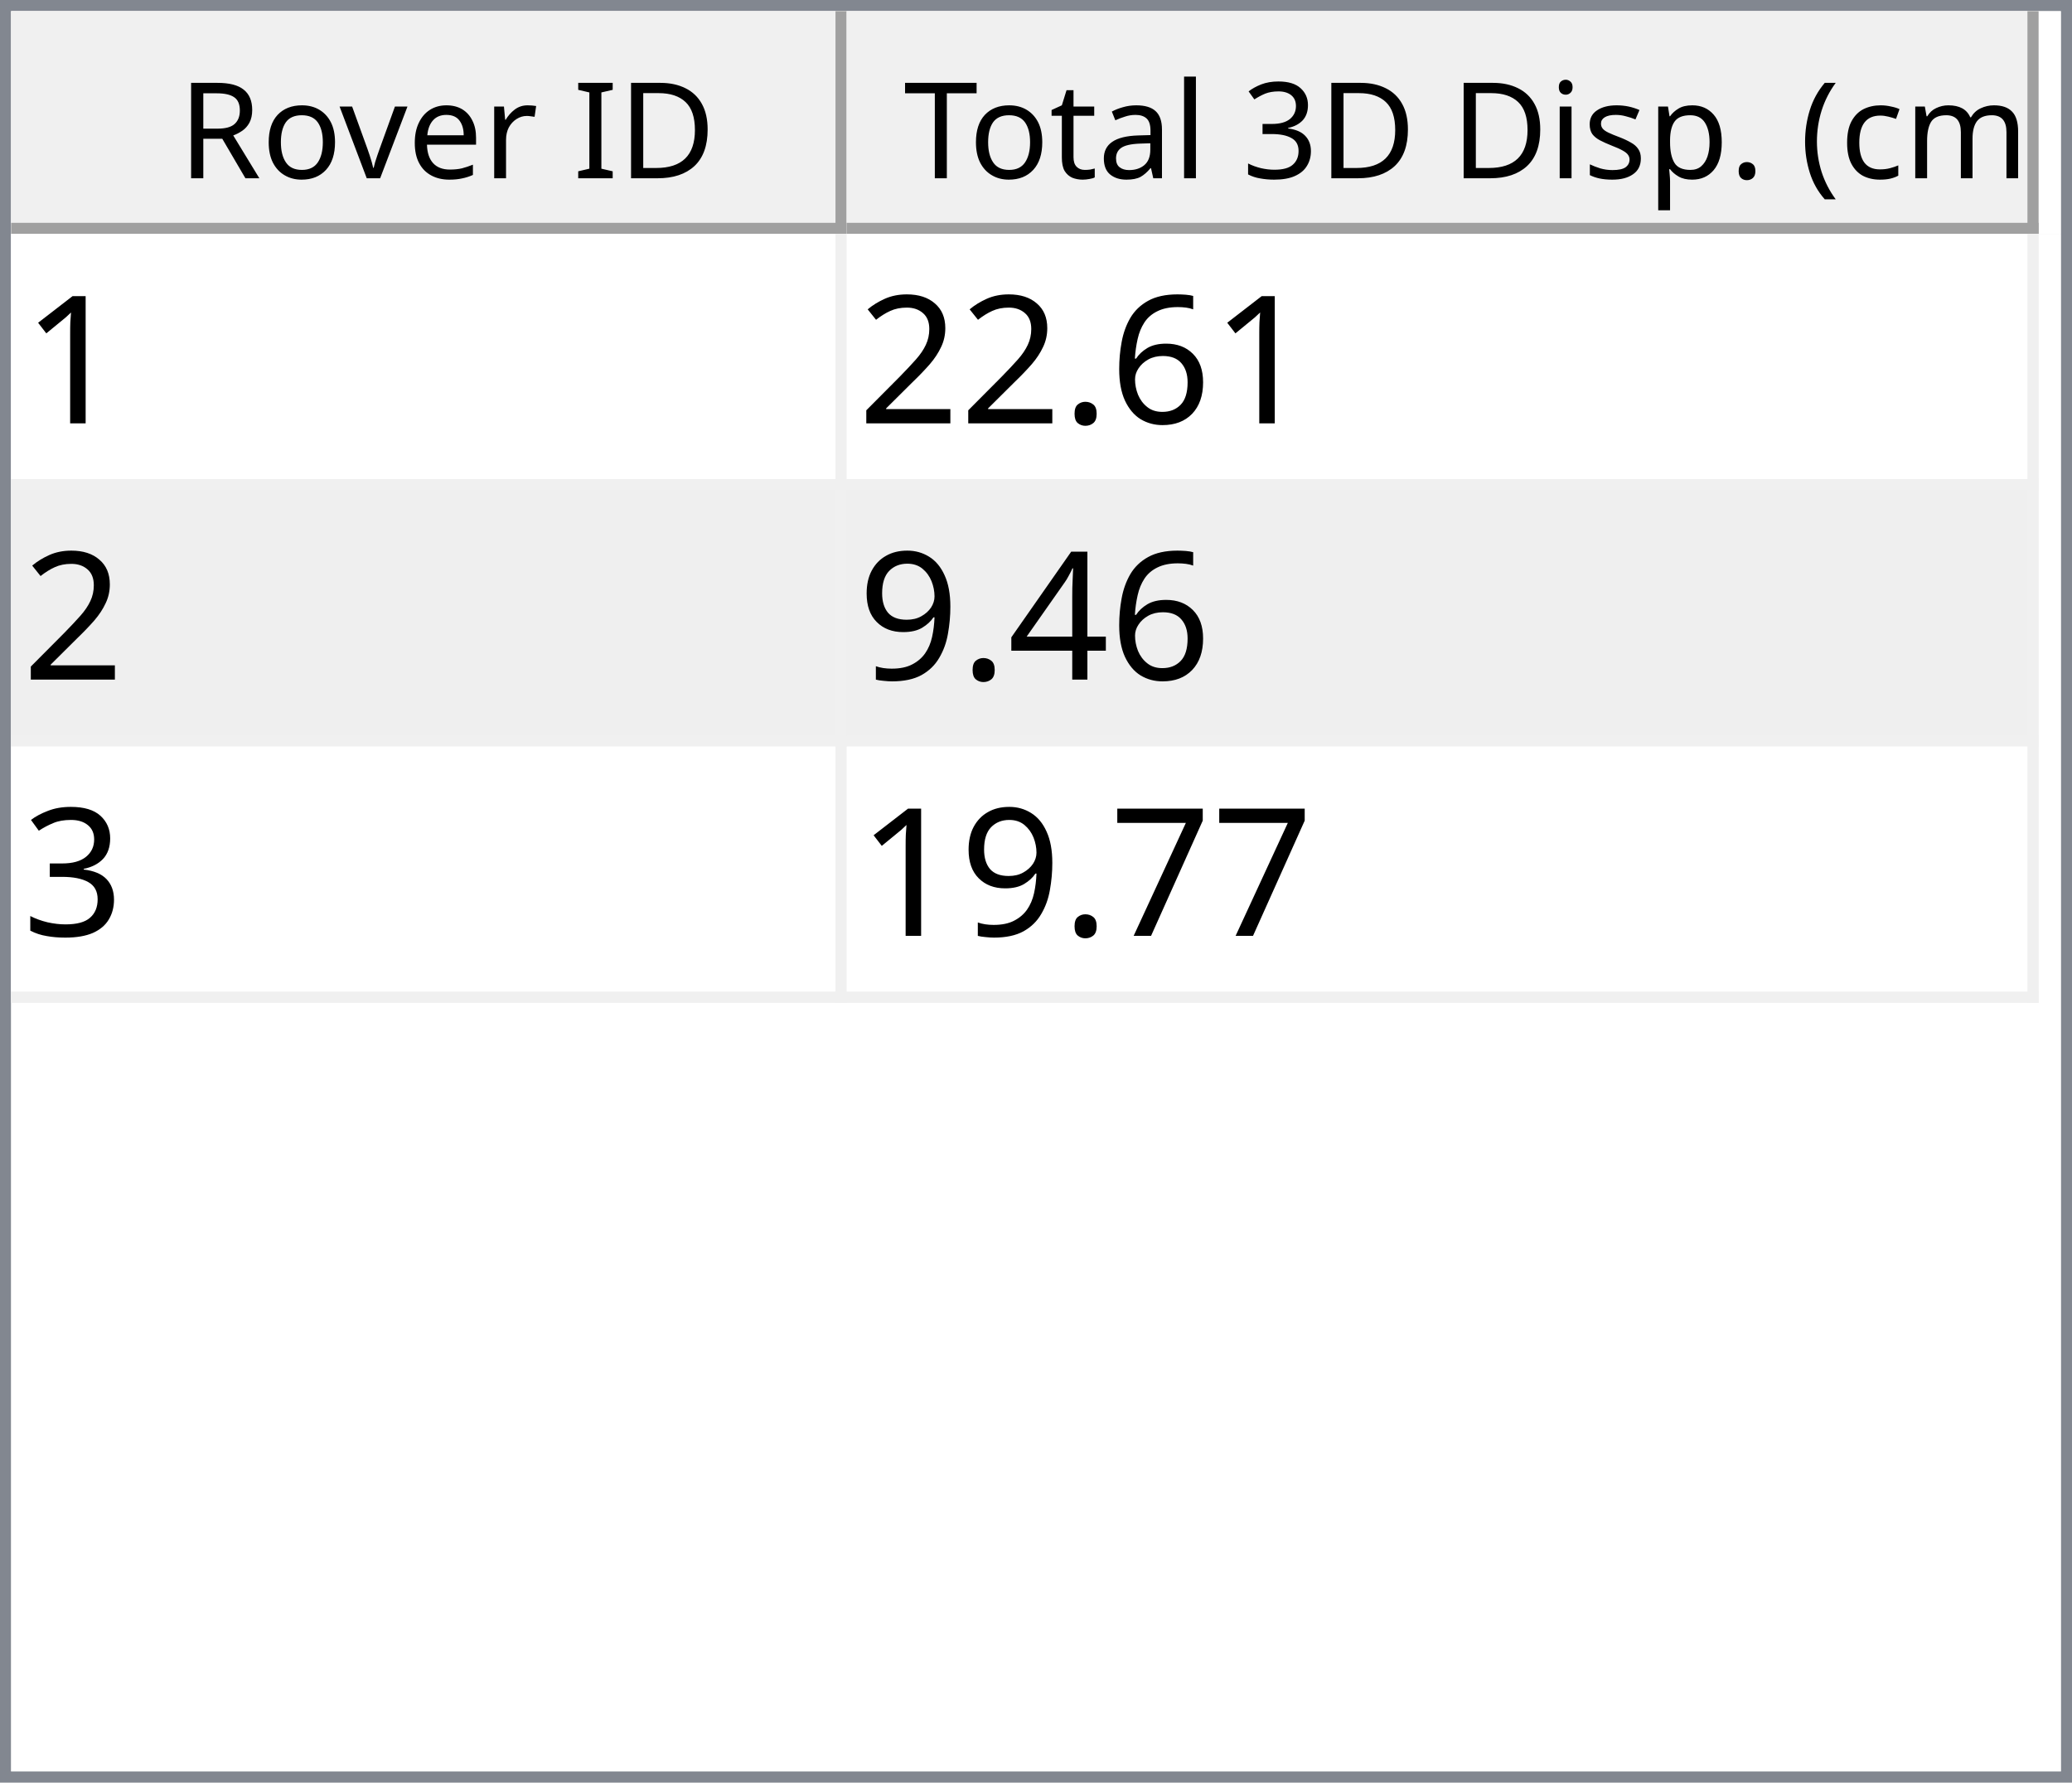
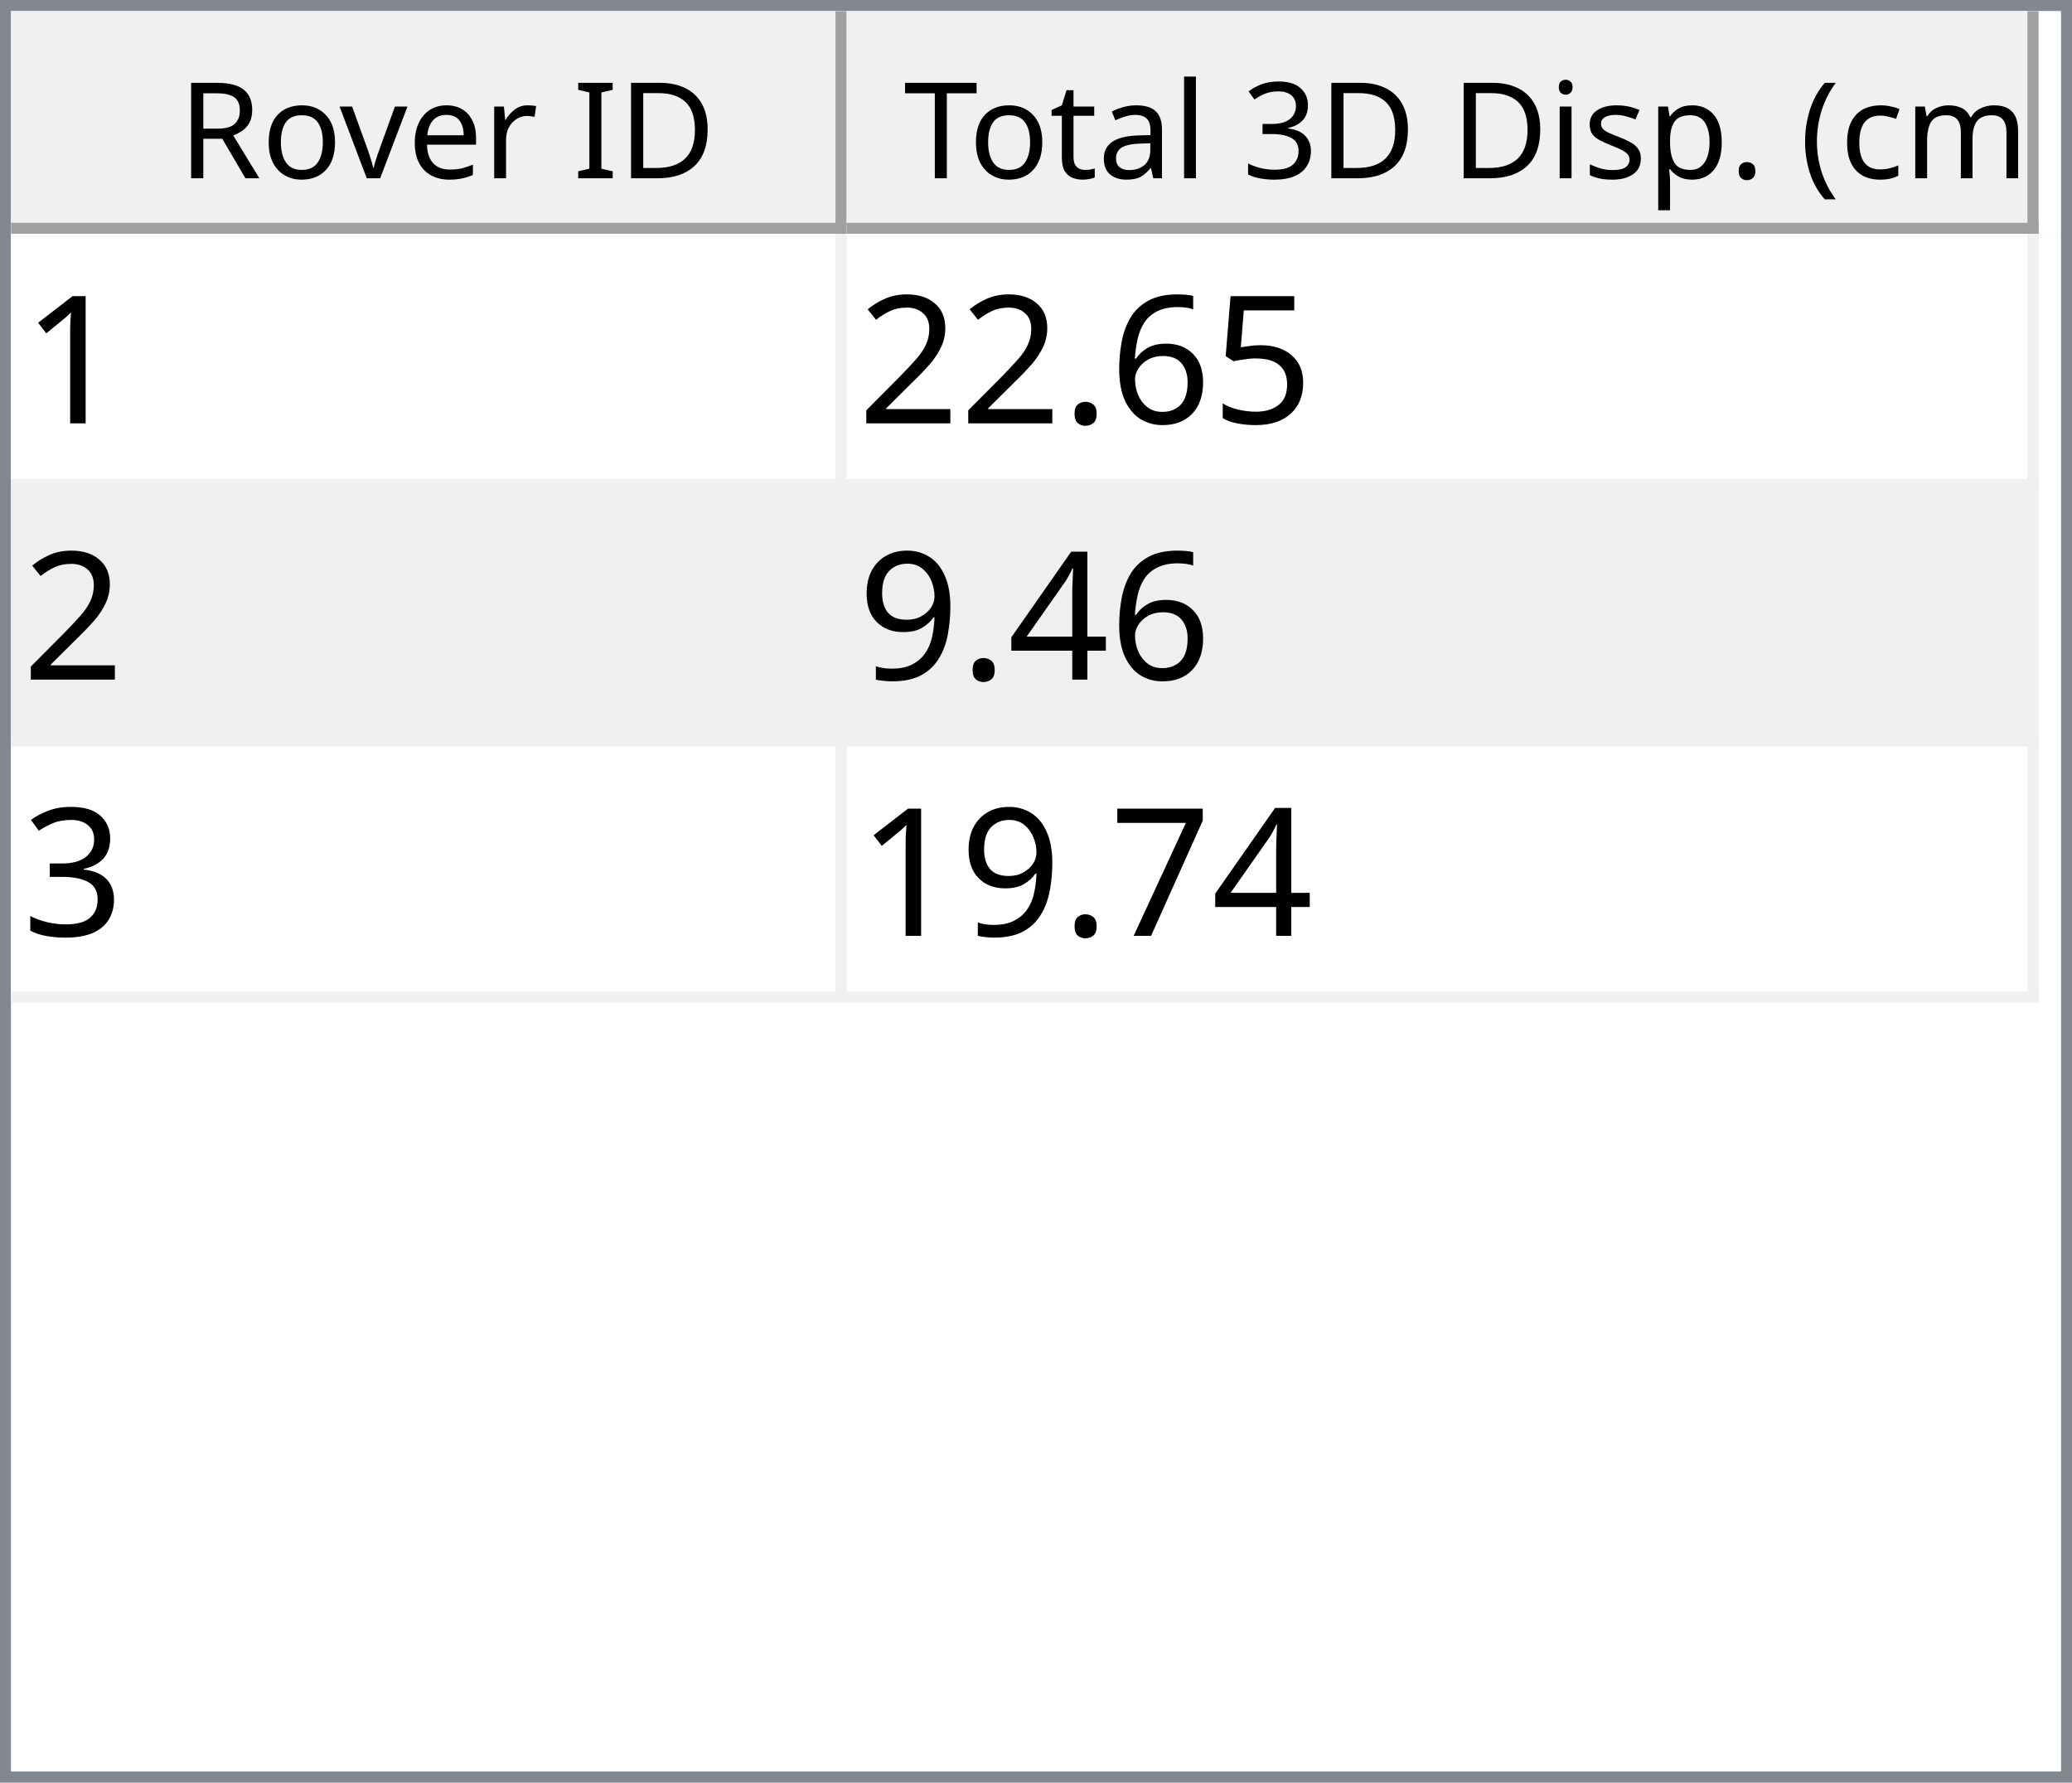
<svg xmlns="http://www.w3.org/2000/svg" style="fill-opacity:1; color-rendering:auto; color-interpolation:auto; text-rendering:auto; stroke:black; stroke-linecap:square; stroke-miterlimit:10; shape-rendering:auto; stroke-opacity:1; fill:black; stroke-dasharray:none; font-weight:normal; stroke-width:1; font-family:'Dialog'; font-style:normal; stroke-linejoin:miter; font-size:12px; stroke-dashoffset:0; image-rendering:auto;" width="186" height="160">
  <defs id="genericDefs" />
  <g>
    <defs id="defs1">
      <clipPath clipPathUnits="userSpaceOnUse" id="clipPath1">
        <path d="M0 0 L186 0 L186 160 L0 160 L0 0 Z" />
      </clipPath>
      <clipPath clipPathUnits="userSpaceOnUse" id="clipPath2">
        <path d="M0 0 L0 160 L186 160 L186 0 Z" />
      </clipPath>
      <clipPath clipPathUnits="userSpaceOnUse" id="clipPath3">
        <path d="M0 0 L0 20 L184 20 L184 0 Z" />
      </clipPath>
      <clipPath clipPathUnits="userSpaceOnUse" id="clipPath4">
        <path d="M0 0 L0 20 L75 20 L75 0 Z" />
      </clipPath>
      <clipPath clipPathUnits="userSpaceOnUse" id="clipPath5">
        <path d="M1 1 L1 19 L74 19 L74 1 Z" />
      </clipPath>
      <clipPath clipPathUnits="userSpaceOnUse" id="clipPath6">
        <path d="M0 0 L0 18 L73 18 L73 0 Z" />
      </clipPath>
      <clipPath clipPathUnits="userSpaceOnUse" id="clipPath7">
        <path d="M-0.5 -0.5 L-0.5 19.5 L74.5 19.5 L74.5 -0.5 Z" />
      </clipPath>
      <clipPath clipPathUnits="userSpaceOnUse" id="clipPath8">
        <path d="M0 0 L0 20 L107 20 L107 0 Z" />
      </clipPath>
      <clipPath clipPathUnits="userSpaceOnUse" id="clipPath9">
        <path d="M1 1 L1 19 L106 19 L106 1 Z" />
      </clipPath>
      <clipPath clipPathUnits="userSpaceOnUse" id="clipPath10">
        <path d="M0 0 L0 18 L105 18 L105 0 Z" />
      </clipPath>
      <clipPath clipPathUnits="userSpaceOnUse" id="clipPath11">
        <path d="M-0.5 -0.5 L-0.5 19.5 L106.5 19.5 L106.5 -0.5 Z" />
      </clipPath>
      <clipPath clipPathUnits="userSpaceOnUse" id="clipPath12">
        <path d="M0 0 L0 138 L184 138 L184 0 Z" />
      </clipPath>
      <clipPath clipPathUnits="userSpaceOnUse" id="clipPath13">
        <path d="M0 0 L0 69 L182 69 L182 0 Z" />
      </clipPath>
      <clipPath clipPathUnits="userSpaceOnUse" id="clipPath14">
        <path d="M-0.5 -0.5 L-0.5 68.5 L181.5 68.5 L181.5 -0.5 Z" />
      </clipPath>
      <clipPath clipPathUnits="userSpaceOnUse" id="clipPath15">
        <path d="M0 0 L0 22 L74 22 L74 0 Z" />
      </clipPath>
      <clipPath clipPathUnits="userSpaceOnUse" id="clipPath16">
        <path d="M0 0 L0 22 L106 22 L106 0 Z" />
      </clipPath>
      <font horiz-adv-x="64.551" id="font1">
        <font-face ascent="107.91" descent="25.098" units-per-em="100" style="font-style:normal; font-family:Segoe UI; font-weight:normal;" />
        <missing-glyph horiz-adv-x="64.551" d="M8.109 0 L8.109 68.266 L56.453 68.266 L56.453 0 L8.109 0 ZM15.328 7.234 L49.219 7.234 L49.219 61.031 L15.328 61.031 L15.328 7.234 Z" />
        <glyph unicode="D" horiz-adv-x="70.117" d="M9.188 0 L9.188 70.016 L28.516 70.016 Q65.531 70.016 65.531 35.891 Q65.531 19.672 55.25 9.836 Q44.969 0 27.734 0 L9.188 0 ZM17.391 62.594 L17.391 7.422 L27.828 7.422 Q41.609 7.422 49.273 14.797 Q56.938 22.172 56.938 35.688 Q56.938 62.594 28.328 62.594 L17.391 62.594 Z" />
        <glyph unicode="I" horiz-adv-x="26.611" d="M17.391 0 L9.188 0 L9.188 70.016 L17.391 70.016 L17.391 0 Z" />
        <glyph unicode=" " horiz-adv-x="27.393" d="" />
        <glyph unicode="r" horiz-adv-x="34.766" d="M34.188 41.891 Q32.078 43.5 28.125 43.5 Q23 43.5 19.555 38.672 Q16.109 33.844 16.109 25.484 L16.109 0 L8.109 0 L8.109 50 L16.109 50 L16.109 39.703 L16.312 39.703 Q18.016 44.969 21.531 47.922 Q25.047 50.875 29.391 50.875 Q32.516 50.875 34.188 50.203 L34.188 41.891 Z" />
        <glyph unicode="e" horiz-adv-x="52.295" d="M48.297 23 L12.984 23 Q13.188 14.656 17.484 10.109 Q21.781 5.562 29.297 5.562 Q37.75 5.562 44.828 11.141 L44.828 3.609 Q38.234 -1.172 27.391 -1.172 Q16.797 -1.172 10.742 5.641 Q4.688 12.453 4.688 24.812 Q4.688 36.469 11.305 43.82 Q17.922 51.172 27.734 51.172 Q37.547 51.172 42.922 44.828 Q48.297 38.484 48.297 27.203 L48.297 23 ZM40.094 29.781 Q40.047 36.719 36.75 40.578 Q33.453 44.438 27.594 44.438 Q21.922 44.438 17.969 40.383 Q14.016 36.328 13.094 29.781 L40.094 29.781 Z" />
        <glyph unicode="v" horiz-adv-x="47.9" d="M47.406 50 L27.484 0 L19.625 0 L0.688 50 L9.469 50 L22.172 13.672 Q23.578 9.672 23.922 6.688 L24.125 6.688 Q24.609 10.453 25.688 13.484 L38.969 50 L47.406 50 Z" />
        <glyph unicode="o" horiz-adv-x="58.594" d="M29 -1.172 Q17.922 -1.172 11.305 5.836 Q4.688 12.844 4.688 24.422 Q4.688 37.016 11.57 44.094 Q18.453 51.172 30.172 51.172 Q41.359 51.172 47.633 44.289 Q53.906 37.406 53.906 25.203 Q53.906 13.234 47.141 6.031 Q40.375 -1.172 29 -1.172 ZM29.594 44.438 Q21.875 44.438 17.383 39.188 Q12.891 33.938 12.891 24.703 Q12.891 15.828 17.43 10.695 Q21.969 5.562 29.594 5.562 Q37.359 5.562 41.531 10.594 Q45.703 15.625 45.703 24.906 Q45.703 34.281 41.531 39.359 Q37.359 44.438 29.594 44.438 Z" />
        <glyph unicode="R" horiz-adv-x="59.814" d="M59.375 0 L49.609 0 L37.891 19.625 Q36.281 22.359 34.766 24.289 Q33.25 26.219 31.664 27.438 Q30.078 28.656 28.25 29.219 Q26.422 29.781 24.125 29.781 L17.391 29.781 L17.391 0 L9.188 0 L9.188 70.016 L30.078 70.016 Q34.672 70.016 38.555 68.867 Q42.438 67.719 45.289 65.375 Q48.141 63.031 49.758 59.547 Q51.375 56.062 51.375 51.375 Q51.375 47.703 50.273 44.656 Q49.172 41.609 47.148 39.211 Q45.125 36.812 42.266 35.133 Q39.406 33.453 35.844 32.516 L35.844 32.328 Q37.594 31.547 38.891 30.547 Q40.188 29.547 41.359 28.18 Q42.531 26.812 43.68 25.078 Q44.828 23.344 46.234 21.047 L59.375 0 ZM17.391 62.594 L17.391 37.203 L28.516 37.203 Q31.594 37.203 34.203 38.133 Q36.812 39.062 38.719 40.797 Q40.625 42.531 41.703 45.047 Q42.781 47.562 42.781 50.688 Q42.781 56.297 39.141 59.445 Q35.5 62.594 28.609 62.594 L17.391 62.594 Z" />
        <glyph unicode=")" horiz-adv-x="30.176" d="M8.297 -15.922 L1.172 -15.922 Q16.406 2.344 16.406 26.812 Q16.406 51.469 1.078 70.016 L8.297 70.016 Q23.531 52.156 23.531 26.703 Q23.531 1.375 8.297 -15.922 Z" />
        <glyph unicode="m" horiz-adv-x="86.133" d="M79.109 0 L71.094 0 L71.094 28.719 Q71.094 37.016 68.531 40.727 Q65.969 44.438 59.906 44.438 Q54.781 44.438 51.195 39.75 Q47.609 35.062 47.609 28.516 L47.609 0 L39.594 0 L39.594 29.688 Q39.594 44.438 28.219 44.438 Q22.953 44.438 19.531 40.016 Q16.109 35.594 16.109 28.516 L16.109 0 L8.109 0 L8.109 50 L16.109 50 L16.109 42.094 L16.312 42.094 Q21.625 51.172 31.844 51.172 Q36.969 51.172 40.773 48.312 Q44.578 45.453 46 40.828 Q51.562 51.172 62.594 51.172 Q79.109 51.172 79.109 30.812 L79.109 0 Z" />
        <glyph unicode="c" horiz-adv-x="46.191" d="M42.188 2.297 Q36.422 -1.172 28.516 -1.172 Q17.828 -1.172 11.258 5.789 Q4.688 12.75 4.688 23.828 Q4.688 36.188 11.766 43.68 Q18.844 51.172 30.672 51.172 Q37.25 51.172 42.281 48.734 L42.281 40.531 Q36.719 44.438 30.375 44.438 Q22.703 44.438 17.797 38.945 Q12.891 33.453 12.891 24.516 Q12.891 15.719 17.508 10.641 Q22.125 5.562 29.891 5.562 Q36.422 5.562 42.188 9.906 L42.188 2.297 Z" />
        <glyph unicode="(" horiz-adv-x="30.176" d="M29.109 -15.922 L21.969 -15.922 Q6.844 1.375 6.844 26.703 Q6.844 52.156 21.969 70.016 L29.203 70.016 Q13.875 51.469 13.875 26.812 Q13.875 2.344 29.109 -15.922 Z" />
        <glyph unicode="." horiz-adv-x="21.68" d="M10.891 -1.078 Q8.641 -1.078 7.055 0.539 Q5.469 2.156 5.469 4.391 Q5.469 6.641 7.055 8.273 Q8.641 9.906 10.891 9.906 Q13.188 9.906 14.797 8.273 Q16.406 6.641 16.406 4.391 Q16.406 2.156 14.797 0.539 Q13.188 -1.078 10.891 -1.078 Z" />
        <glyph unicode="p" horiz-adv-x="58.789" d="M16.312 7.234 L16.109 7.234 L16.109 -23 L8.109 -23 L8.109 50 L16.109 50 L16.109 41.219 L16.312 41.219 Q22.219 51.172 33.594 51.172 Q43.266 51.172 48.688 44.461 Q54.109 37.75 54.109 26.469 Q54.109 13.922 48 6.375 Q41.891 -1.172 31.297 -1.172 Q21.578 -1.172 16.312 7.234 ZM16.109 27.391 L16.109 20.406 Q16.109 14.203 20.141 9.883 Q24.172 5.562 30.375 5.562 Q37.641 5.562 41.773 11.133 Q45.906 16.703 45.906 26.609 Q45.906 34.969 42.047 39.703 Q38.188 44.438 31.594 44.438 Q24.609 44.438 20.359 39.578 Q16.109 34.719 16.109 27.391 Z" />
        <glyph unicode="s" horiz-adv-x="42.432" d="M5.078 1.812 L5.078 10.406 Q11.625 5.562 19.484 5.562 Q30.031 5.562 30.031 12.594 Q30.031 14.594 29.125 15.992 Q28.219 17.391 26.68 18.461 Q25.141 19.531 23.07 20.383 Q21 21.234 18.609 22.172 Q15.281 23.484 12.766 24.828 Q10.25 26.172 8.57 27.859 Q6.891 29.547 6.031 31.695 Q5.172 33.844 5.172 36.719 Q5.172 40.234 6.789 42.945 Q8.406 45.656 11.086 47.484 Q13.766 49.312 17.211 50.242 Q20.656 51.172 24.312 51.172 Q30.812 51.172 35.938 48.922 L35.938 40.828 Q30.422 44.438 23.25 44.438 Q21 44.438 19.195 43.922 Q17.391 43.406 16.094 42.477 Q14.797 41.547 14.086 40.258 Q13.375 38.969 13.375 37.406 Q13.375 35.453 14.086 34.133 Q14.797 32.812 16.164 31.789 Q17.531 30.766 19.484 29.938 Q21.438 29.109 23.922 28.125 Q27.25 26.859 29.883 25.516 Q32.516 24.172 34.375 22.484 Q36.234 20.797 37.234 18.602 Q38.234 16.406 38.234 13.375 Q38.234 9.672 36.602 6.938 Q34.969 4.203 32.234 2.398 Q29.5 0.594 25.93 -0.289 Q22.359 -1.172 18.453 -1.172 Q10.75 -1.172 5.078 1.812 Z" />
        <glyph unicode="i" horiz-adv-x="24.219" d="M12.203 62.703 Q10.062 62.703 8.547 64.164 Q7.031 65.625 7.031 67.875 Q7.031 70.125 8.547 71.609 Q10.062 73.094 12.203 73.094 Q14.406 73.094 15.945 71.609 Q17.484 70.125 17.484 67.875 Q17.484 65.719 15.945 64.211 Q14.406 62.703 12.203 62.703 ZM16.109 0 L8.109 0 L8.109 50 L16.109 50 L16.109 0 Z" />
        <glyph unicode="3" horiz-adv-x="53.906" d="M46.531 19.828 Q46.531 15.094 44.75 11.211 Q42.969 7.328 39.719 4.57 Q36.469 1.812 31.93 0.297 Q27.391 -1.219 21.922 -1.219 Q11.922 -1.219 6 2.594 L6 11.188 Q13.094 5.609 22.219 5.609 Q25.875 5.609 28.828 6.539 Q31.781 7.469 33.906 9.227 Q36.031 10.984 37.18 13.477 Q38.328 15.969 38.328 19.094 Q38.328 32.812 18.797 32.812 L12.984 32.812 L12.984 39.594 L18.5 39.594 Q35.797 39.594 35.797 52.484 Q35.797 64.406 22.609 64.406 Q15.188 64.406 8.688 59.422 L8.688 67.188 Q15.375 71.188 24.609 71.188 Q29 71.188 32.57 69.969 Q36.141 68.75 38.68 66.555 Q41.219 64.359 42.609 61.281 Q44 58.203 44 54.5 Q44 40.672 30.031 36.719 L30.031 36.531 Q33.594 36.141 36.625 34.797 Q39.656 33.453 41.852 31.305 Q44.047 29.156 45.289 26.25 Q46.531 23.344 46.531 19.828 Z" />
        <glyph unicode="l" horiz-adv-x="24.219" d="M16.109 0 L8.109 0 L8.109 74.031 L16.109 74.031 L16.109 0 Z" />
        <glyph unicode="a" horiz-adv-x="50.879" d="M43.891 0 L35.891 0 L35.891 7.812 L35.688 7.812 Q30.469 -1.172 20.312 -1.172 Q12.844 -1.172 8.617 2.781 Q4.391 6.734 4.391 13.281 Q4.391 27.297 20.906 29.594 L35.891 31.688 Q35.891 44.438 25.594 44.438 Q16.547 44.438 9.281 38.281 L9.281 46.484 Q16.656 51.172 26.266 51.172 Q43.891 51.172 43.891 32.516 L43.891 0 ZM35.891 25.297 L23.828 23.641 Q18.266 22.859 15.43 20.875 Q12.594 18.891 12.594 13.875 Q12.594 10.203 15.211 7.883 Q17.828 5.562 22.172 5.562 Q28.125 5.562 32.008 9.742 Q35.891 13.922 35.891 20.312 L35.891 25.297 Z" />
        <glyph unicode="t" horiz-adv-x="33.887" d="M31.297 0.484 Q28.469 -1.078 23.828 -1.078 Q10.688 -1.078 10.688 13.578 L10.688 43.172 L2.094 43.172 L2.094 50 L10.688 50 L10.688 62.203 L18.703 64.797 L18.703 50 L31.297 50 L31.297 43.172 L18.703 43.172 L18.703 14.984 Q18.703 9.969 20.414 7.82 Q22.125 5.672 26.078 5.672 Q29.109 5.672 31.297 7.328 L31.297 0.484 Z" />
        <glyph unicode="T" horiz-adv-x="52.393" d="M50.594 62.594 L30.375 62.594 L30.375 0 L22.172 0 L22.172 62.594 L2 62.594 L2 70.016 L50.594 70.016 L50.594 62.594 Z" />
      </font>
      <font horiz-adv-x="75.0" id="font2">
        <font-face ascent="100.537" descent="21.973" units-per-em="100" style="font-style:normal; font-family:sans-serif; font-weight:normal;" />
        <missing-glyph horiz-adv-x="75.0" d="M12.5 0 L12.5 62.5 L62.5 62.5 L62.5 0 L12.5 0 ZM14.062 1.562 L60.938 1.562 L60.938 60.938 L14.062 60.938 L14.062 1.562 Z" />
        <glyph unicode="1" horiz-adv-x="55.615" d="M37.25 0 L28.469 0 L28.469 56 Q25.297 52.984 20.141 49.953 Q14.984 46.922 10.891 45.406 L10.891 53.906 Q18.266 57.375 23.781 62.305 Q29.297 67.234 31.594 71.875 L37.25 71.875 L37.25 0 Z" />
+         <glyph unicode="5" horiz-adv-x="55.615" d="M4.156 18.75 L13.375 19.531 Q14.406 12.797 18.141 9.398 Q21.875 6 27.156 6 Q33.5 6 37.891 10.789 Q42.281 15.578 42.281 23.484 Q42.281 31 38.062 35.352 Q33.844 39.703 27 39.703 Q22.75 39.703 19.336 37.773 Q15.922 35.844 13.969 32.766 L5.719 33.844 L12.641 70.609 L48.25 70.609 L48.25 62.203 L19.672 62.203 L15.828 42.969 Q22.266 47.469 29.344 47.469 Q38.719 47.469 45.164 40.969 Q51.609 34.469 51.609 24.266 Q51.609 14.547 45.953 7.469 Q39.062 -1.219 27.156 -1.219 Q17.391 -1.219 11.211 4.25 Q5.031 9.719 4.156 18.75 Z" />
        <glyph unicode="6" horiz-adv-x="55.615" d="M49.75 54.047 L41.016 53.375 Q39.844 58.547 37.703 60.891 Q34.125 64.656 28.906 64.656 Q24.703 64.656 21.531 62.312 Q17.391 59.281 14.992 53.469 Q12.594 47.656 12.5 36.922 Q15.672 41.75 20.266 44.094 Q24.859 46.438 29.891 46.438 Q38.672 46.438 44.852 39.969 Q51.031 33.5 51.031 23.25 Q51.031 16.5 48.125 10.719 Q45.219 4.938 40.141 1.859 Q35.062 -1.219 28.609 -1.219 Q17.625 -1.219 10.695 6.859 Q3.766 14.938 3.766 33.5 Q3.766 54.25 11.422 63.672 Q18.109 71.875 29.438 71.875 Q37.891 71.875 43.289 67.141 Q48.688 62.406 49.75 54.047 ZM13.875 23.188 Q13.875 18.656 15.797 14.508 Q17.719 10.359 21.188 8.18 Q24.656 6 28.469 6 Q34.031 6 38.039 10.492 Q42.047 14.984 42.047 22.703 Q42.047 30.125 38.086 34.398 Q34.125 38.672 28.125 38.672 Q22.172 38.672 18.023 34.398 Q13.875 30.125 13.875 23.188 Z" />
        <glyph unicode="." horiz-adv-x="27.783" d="M9.078 0 L9.078 10.016 L19.094 10.016 L19.094 0 L9.078 0 Z" />
        <glyph unicode="2" horiz-adv-x="55.615" d="M50.344 8.453 L50.344 0 L3.031 0 Q2.938 3.172 4.047 6.109 Q5.859 10.938 9.836 15.625 Q13.812 20.312 21.344 26.469 Q33.016 36.031 37.117 41.625 Q41.219 47.219 41.219 52.203 Q41.219 57.422 37.477 61.008 Q33.734 64.594 27.734 64.594 Q21.391 64.594 17.578 60.789 Q13.766 56.984 13.719 50.25 L4.688 51.172 Q5.609 61.281 11.664 66.578 Q17.719 71.875 27.938 71.875 Q38.234 71.875 44.242 66.164 Q50.25 60.453 50.25 52 Q50.25 47.703 48.492 43.555 Q46.734 39.406 42.656 34.812 Q38.578 30.219 29.109 22.219 Q21.188 15.578 18.945 13.211 Q16.703 10.844 15.234 8.453 L50.344 8.453 Z" />
        <glyph unicode="4" horiz-adv-x="55.615" d="M32.328 0 L32.328 17.141 L1.266 17.141 L1.266 25.203 L33.938 71.578 L41.109 71.578 L41.109 25.203 L50.781 25.203 L50.781 17.141 L41.109 17.141 L41.109 0 L32.328 0 ZM32.328 25.203 L32.328 57.469 L9.906 25.203 L32.328 25.203 Z" />
        <glyph unicode="9" horiz-adv-x="55.615" d="M5.469 16.547 L13.922 17.328 Q14.984 11.375 18.016 8.688 Q21.047 6 25.781 6 Q29.828 6 32.883 7.859 Q35.938 9.719 37.891 12.82 Q39.844 15.922 41.164 21.195 Q42.484 26.469 42.484 31.938 Q42.484 32.516 42.438 33.688 Q39.797 29.5 35.234 26.883 Q30.672 24.266 25.344 24.266 Q16.453 24.266 10.305 30.711 Q4.156 37.156 4.156 47.703 Q4.156 58.594 10.578 65.234 Q17 71.875 26.656 71.875 Q33.641 71.875 39.43 68.117 Q45.219 64.359 48.219 57.398 Q51.219 50.438 51.219 37.25 Q51.219 23.531 48.242 15.406 Q45.266 7.281 39.383 3.031 Q33.5 -1.219 25.594 -1.219 Q17.188 -1.219 11.867 3.445 Q6.547 8.109 5.469 16.547 ZM41.453 48.141 Q41.453 55.719 37.43 60.156 Q33.406 64.594 27.734 64.594 Q21.875 64.594 17.531 59.812 Q13.188 55.031 13.188 47.406 Q13.188 40.578 17.312 36.305 Q21.438 32.031 27.484 32.031 Q33.594 32.031 37.523 36.305 Q41.453 40.578 41.453 48.141 Z" />
        <glyph unicode="3" horiz-adv-x="55.615" d="M4.203 18.891 L12.984 20.062 Q14.5 12.594 18.141 9.297 Q21.781 6 27 6 Q33.203 6 37.477 10.297 Q41.75 14.594 41.75 20.953 Q41.75 27 37.797 30.93 Q33.844 34.859 27.734 34.859 Q25.25 34.859 21.531 33.891 L22.516 41.609 Q23.391 41.5 23.922 41.5 Q29.547 41.5 34.039 44.43 Q38.531 47.359 38.531 53.469 Q38.531 58.297 35.258 61.477 Q31.984 64.656 26.812 64.656 Q21.688 64.656 18.266 61.43 Q14.844 58.203 13.875 51.766 L5.078 53.328 Q6.688 62.156 12.398 67.016 Q18.109 71.875 26.609 71.875 Q32.469 71.875 37.398 69.359 Q42.328 66.844 44.945 62.5 Q47.562 58.156 47.562 53.266 Q47.562 48.641 45.07 44.828 Q42.578 41.016 37.703 38.766 Q44.047 37.312 47.562 32.695 Q51.078 28.078 51.078 21.141 Q51.078 11.766 44.242 5.25 Q37.406 -1.266 26.953 -1.266 Q17.531 -1.266 11.305 4.352 Q5.078 9.969 4.203 18.891 Z" />
        <glyph unicode="7" horiz-adv-x="55.615" d="M4.734 62.203 L4.734 70.656 L51.078 70.656 L51.078 63.812 Q44.234 56.547 37.523 44.484 Q30.812 32.422 27.156 19.672 Q24.516 10.688 23.781 0 L14.75 0 Q14.891 8.453 18.062 20.414 Q21.234 32.375 27.172 43.484 Q33.109 54.594 39.797 62.203 L4.734 62.203 Z" />
      </font>
    </defs>
    <g style="fill:white; stroke:white;">
      <rect x="0" y="0" width="186" style="clip-path:url(#clipPath1); stroke:none;" height="160" />
    </g>
    <g style="fill:white; text-rendering:optimizeSpeed; color-rendering:optimizeSpeed; image-rendering:optimizeSpeed; shape-rendering:crispEdges; stroke:white; color-interpolation:sRGB;">
      <rect x="0" width="186" height="160" y="0" style="stroke:none;" />
      <path style="stroke:none;" d="M0 160 L186 160 L186 0 L0 0 Z" />
    </g>
    <g style="fill:rgb(240,240,240); font-family:'Segoe UI'; stroke:rgb(240,240,240);">
      <rect x="0" y="0" width="186" style="clip-path:url(#clipPath2); stroke:none;" height="160" />
    </g>
    <g style="fill:rgb(130,135,144); font-family:'Segoe UI'; stroke:rgb(130,135,144);">
      <path d="M0 0 L186 0 L186 160 L0 160 L0 0 ZM1 1 L185 1 L185 159 L1 159 L1 1 Z" style="fill-rule:evenodd; clip-path:url(#clipPath2); stroke:none;" />
    </g>
    <g style="fill:white; font-family:'Segoe UI'; stroke:white;" transform="translate(1,1)">
      <rect x="0" y="0" width="184" style="clip-path:url(#clipPath3); stroke:none;" height="20" />
    </g>
    <g style="fill:rgb(240,240,240); font-family:'Segoe UI'; stroke:rgb(240,240,240);" transform="translate(1,1)">
      <rect x="0" y="0" width="75" style="clip-path:url(#clipPath4); stroke:none;" height="20" />
    </g>
    <g style="font-family:'Segoe UI';" transform="translate(2,2)">
      <text x="14" xml:space="preserve" y="14" style="clip-path:url(#clipPath6); stroke:none;">Rover ID</text>
    </g>
    <g style="fill:rgb(160,160,160); font-family:'Segoe UI'; stroke:rgb(160,160,160); stroke-linejoin:bevel;" transform="translate(1.5,1.5)">
      <line x1="74" x2="74" y1="0" style="fill:none; clip-path:url(#clipPath7);" y2="19" />
    </g>
    <g style="fill:rgb(160,160,160); font-family:'Segoe UI'; stroke:rgb(160,160,160); stroke-linejoin:bevel;" transform="matrix(1,0,0,1,1,1) translate(0.5,0.5)">
      <line x1="0" x2="74" y1="19" style="fill:none; clip-path:url(#clipPath7);" y2="19" />
    </g>
    <g style="fill:rgb(240,240,240); font-family:'Segoe UI'; stroke:rgb(240,240,240);" transform="translate(76,1)">
      <rect x="0" y="0" width="107" style="clip-path:url(#clipPath8); stroke:none;" height="20" />
    </g>
    <g style="font-family:'Segoe UI';" transform="translate(77,2)">
      <text x="1" xml:space="preserve" y="14" style="clip-path:url(#clipPath10); stroke:none;"> Total 3D Disp. (cm)</text>
    </g>
    <g style="fill:rgb(160,160,160); font-family:'Segoe UI'; stroke:rgb(160,160,160); stroke-linejoin:bevel;" transform="translate(76.5,1.5)">
      <line x1="106" x2="106" y1="0" style="fill:none; clip-path:url(#clipPath11);" y2="19" />
    </g>
    <g style="fill:rgb(160,160,160); font-family:'Segoe UI'; stroke:rgb(160,160,160); stroke-linejoin:bevel;" transform="matrix(1,0,0,1,76,1) translate(0.5,0.5)">
      <line x1="0" x2="106" y1="19" style="fill:none; clip-path:url(#clipPath11);" y2="19" />
    </g>
    <g style="fill:white; font-family:'Segoe UI'; stroke:white;" transform="translate(1,21)">
      <rect x="0" y="0" width="184" style="clip-path:url(#clipPath12); stroke:none;" height="138" />
    </g>
    <g style="fill:rgb(240,240,240); font-size:16px; font-family:sans-serif; stroke:rgb(240,240,240);" transform="translate(1,21)">
      <rect x="0" y="0" width="182" style="clip-path:url(#clipPath13); stroke:none;" height="69" />
      <line transform="translate(0.5,0.5)" x1="0" x2="181" y1="22" style="clip-path:url(#clipPath14); fill:none; stroke-linejoin:bevel;" y2="22" />
    </g>
    <g transform="matrix(1,0,0,1,1,21) translate(0.5,0.5)" style="fill:rgb(240,240,240); font-size:16px; font-family:sans-serif; stroke:rgb(240,240,240); stroke-linejoin:bevel;">
      <line x1="0" x2="181" y1="45" style="fill:none; clip-path:url(#clipPath14);" y2="45" />
    </g>
    <g transform="matrix(1,0,0,1,1,21) translate(0.5,0.5)" style="fill:rgb(240,240,240); font-size:16px; font-family:sans-serif; stroke:rgb(240,240,240); stroke-linejoin:bevel;">
      <line x1="0" x2="181" y1="68" style="fill:none; clip-path:url(#clipPath14);" y2="68" />
    </g>
    <g transform="matrix(1,0,0,1,1,21) translate(0.5,0.5)" style="fill:rgb(240,240,240); font-size:16px; font-family:sans-serif; stroke:rgb(240,240,240); stroke-linejoin:bevel;">
      <line x1="74" x2="74" y1="0" style="fill:none; clip-path:url(#clipPath14);" y2="68" />
    </g>
    <g transform="matrix(1,0,0,1,1,21) translate(0.5,0.5)" style="fill:rgb(240,240,240); font-size:16px; font-family:sans-serif; stroke:rgb(240,240,240); stroke-linejoin:bevel;">
      <line x1="181" x2="181" y1="0" style="fill:none; clip-path:url(#clipPath14);" y2="68" />
    </g>
    <g style="fill:white; font-size:16px; font-family:sans-serif; stroke:white;" transform="matrix(1,0,0,1,1,21)">
      <rect x="0" y="0" width="74" style="clip-path:url(#clipPath15); stroke:none;" height="22" />
      <text x="1" y="17" style="fill:black; clip-path:url(#clipPath15); stroke:none;" xml:space="preserve">1</text>
    </g>
    <g style="fill:white; font-size:16px; font-family:sans-serif; stroke:white;" transform="matrix(1,0,0,1,1,21) translate(75,0)">
      <rect x="0" y="0" width="106" style="clip-path:url(#clipPath16); stroke:none;" height="22" />
-       <text x="1" y="17" style="fill:black; clip-path:url(#clipPath16); stroke:none;" xml:space="preserve">22.61</text>
+       <text x="1" y="17" style="fill:black; clip-path:url(#clipPath16); stroke:none;" xml:space="preserve">22.65</text>
    </g>
    <g style="fill:rgb(239,239,239); font-size:16px; font-family:sans-serif; stroke:rgb(239,239,239);" transform="matrix(1,0,0,1,1,21) translate(0,23)">
      <rect x="0" y="0" width="74" style="clip-path:url(#clipPath15); stroke:none;" height="22" />
      <text x="1" y="17" style="fill:black; clip-path:url(#clipPath15); stroke:none;" xml:space="preserve">2</text>
    </g>
    <g style="fill:rgb(239,239,239); font-size:16px; font-family:sans-serif; stroke:rgb(239,239,239);" transform="matrix(1,0,0,1,1,21) translate(75,23)">
      <rect x="0" y="0" width="106" style="clip-path:url(#clipPath16); stroke:none;" height="22" />
      <text x="1" y="17" style="fill:black; clip-path:url(#clipPath16); stroke:none;" xml:space="preserve">9.46</text>
    </g>
    <g style="fill:white; font-size:16px; font-family:sans-serif; stroke:white;" transform="matrix(1,0,0,1,1,21) translate(0,46)">
      <rect x="0" y="0" width="74" style="clip-path:url(#clipPath15); stroke:none;" height="22" />
      <text x="1" y="17" style="fill:black; clip-path:url(#clipPath15); stroke:none;" xml:space="preserve">3</text>
    </g>
    <g style="fill:white; font-size:16px; font-family:sans-serif; stroke:white;" transform="matrix(1,0,0,1,1,21) translate(75,46)">
      <rect x="0" y="0" width="106" style="clip-path:url(#clipPath16); stroke:none;" height="22" />
-       <text x="1" y="17" style="fill:black; clip-path:url(#clipPath16); stroke:none;" xml:space="preserve">19.77</text>
+       <text x="1" y="17" style="fill:black; clip-path:url(#clipPath16); stroke:none;" xml:space="preserve">19.74</text>
    </g>
  </g>
</svg>
